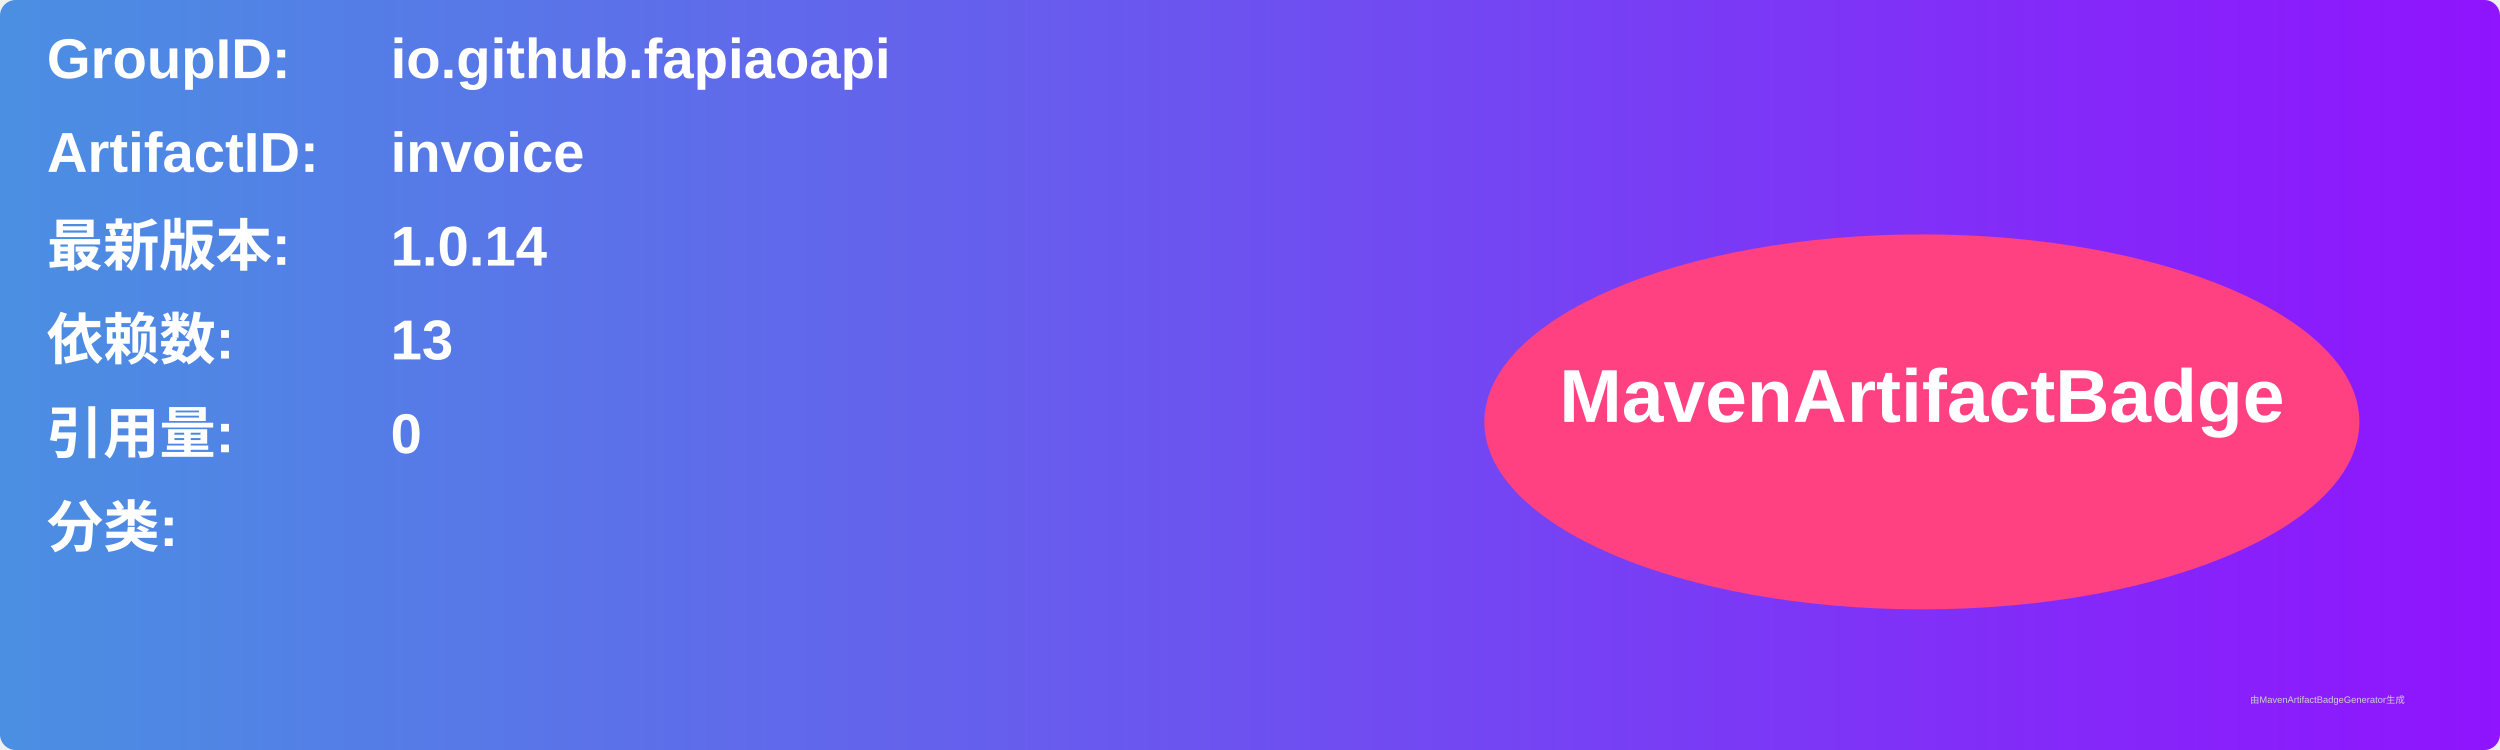
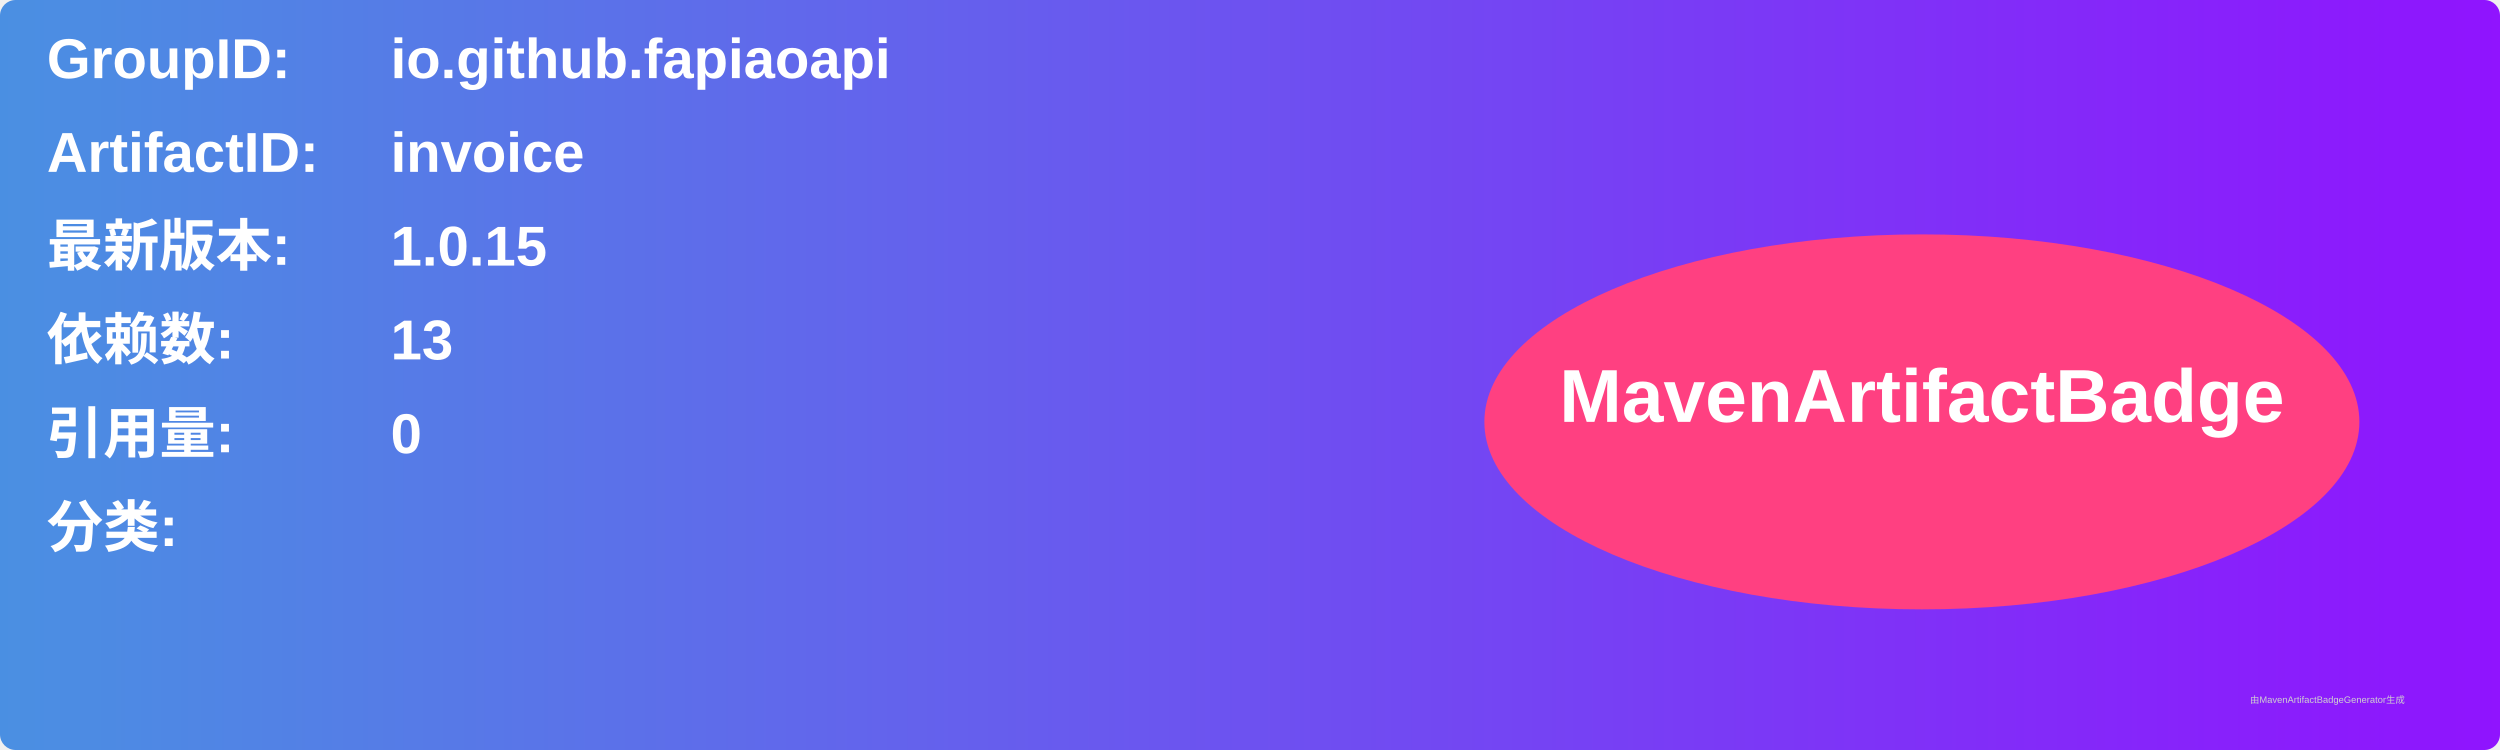
<svg xmlns="http://www.w3.org/2000/svg" width="800" height="240" viewBox="0 0 800 240">
  <linearGradient id="grad" x1="0%" y1="0%" x2="100%" y2="0%">
    <stop offset="0%" stop-color="#4a90e2" />
    <stop offset="100%" stop-color="#9013fe" />
  </linearGradient>
  <rect width="100%" height="100%" rx="5" ry="5" fill="url(#grad)" />
  <g transform="translate(15, 15)">
    <text x="0" y="10" font-family="Arial" font-size="18" fill="white" font-weight="bold" width="260">GroupID:</text>
    <text x="110" y="10" font-family="Arial" font-size="18" fill="white" font-weight="bold" width="460">io.github.fapiaoapi</text>
    <text x="0" y="40" font-family="Arial" font-size="18" fill="white" font-weight="bold" width="260">ArtifactID:</text>
    <text x="110" y="40" font-family="Arial" font-size="18" fill="white" font-weight="bold" width="460">invoice</text>
    <text x="0" y="70" font-family="Arial" font-size="18" fill="white" font-weight="bold">最新版本:</text>
    <text x="110" y="70" font-family="Arial" font-size="18" fill="white" font-weight="bold">
-       <tspan font-weight="bold">1.0.14</tspan>
+       <tspan font-weight="bold">1.0.15</tspan>
    </text>
    <text x="0" y="100" font-family="Arial" font-size="18" fill="white" font-weight="bold">依赖数: </text>
    <text x="110" y="100" font-family="Arial" font-size="18" fill="white">
      <tspan font-weight="bold">13</tspan>
    </text>
    <text x="0" y="130" font-family="Arial" font-size="18" fill="white" font-weight="bold">引用量: </text>
    <text x="110" y="130" font-family="Arial" font-size="18" fill="white">
      <tspan font-weight="bold">0</tspan>
    </text>
    <text x="0" y="160" font-family="Arial" font-size="18" fill="white" font-weight="bold">分类:</text>
    <text x="10" y="190" font-family="Arial" font-size="10" fill="white">
      <tspan font-weight="bold" />
    </text>
    <ellipse cx="600" cy="120" rx="140" ry="60" fill="#ff4081" />
    <text x="600" y="120" text-anchor="middle" font-family="Arial" font-size="24" fill="white" font-weight="bold">MavenArtifactBadge</text>
  </g>
  <text x="720" y="225" font-family="Arial" font-size="3" fill="#d0d0d0">由MavenArtifactBadgeGenerator生成</text>
</svg>
